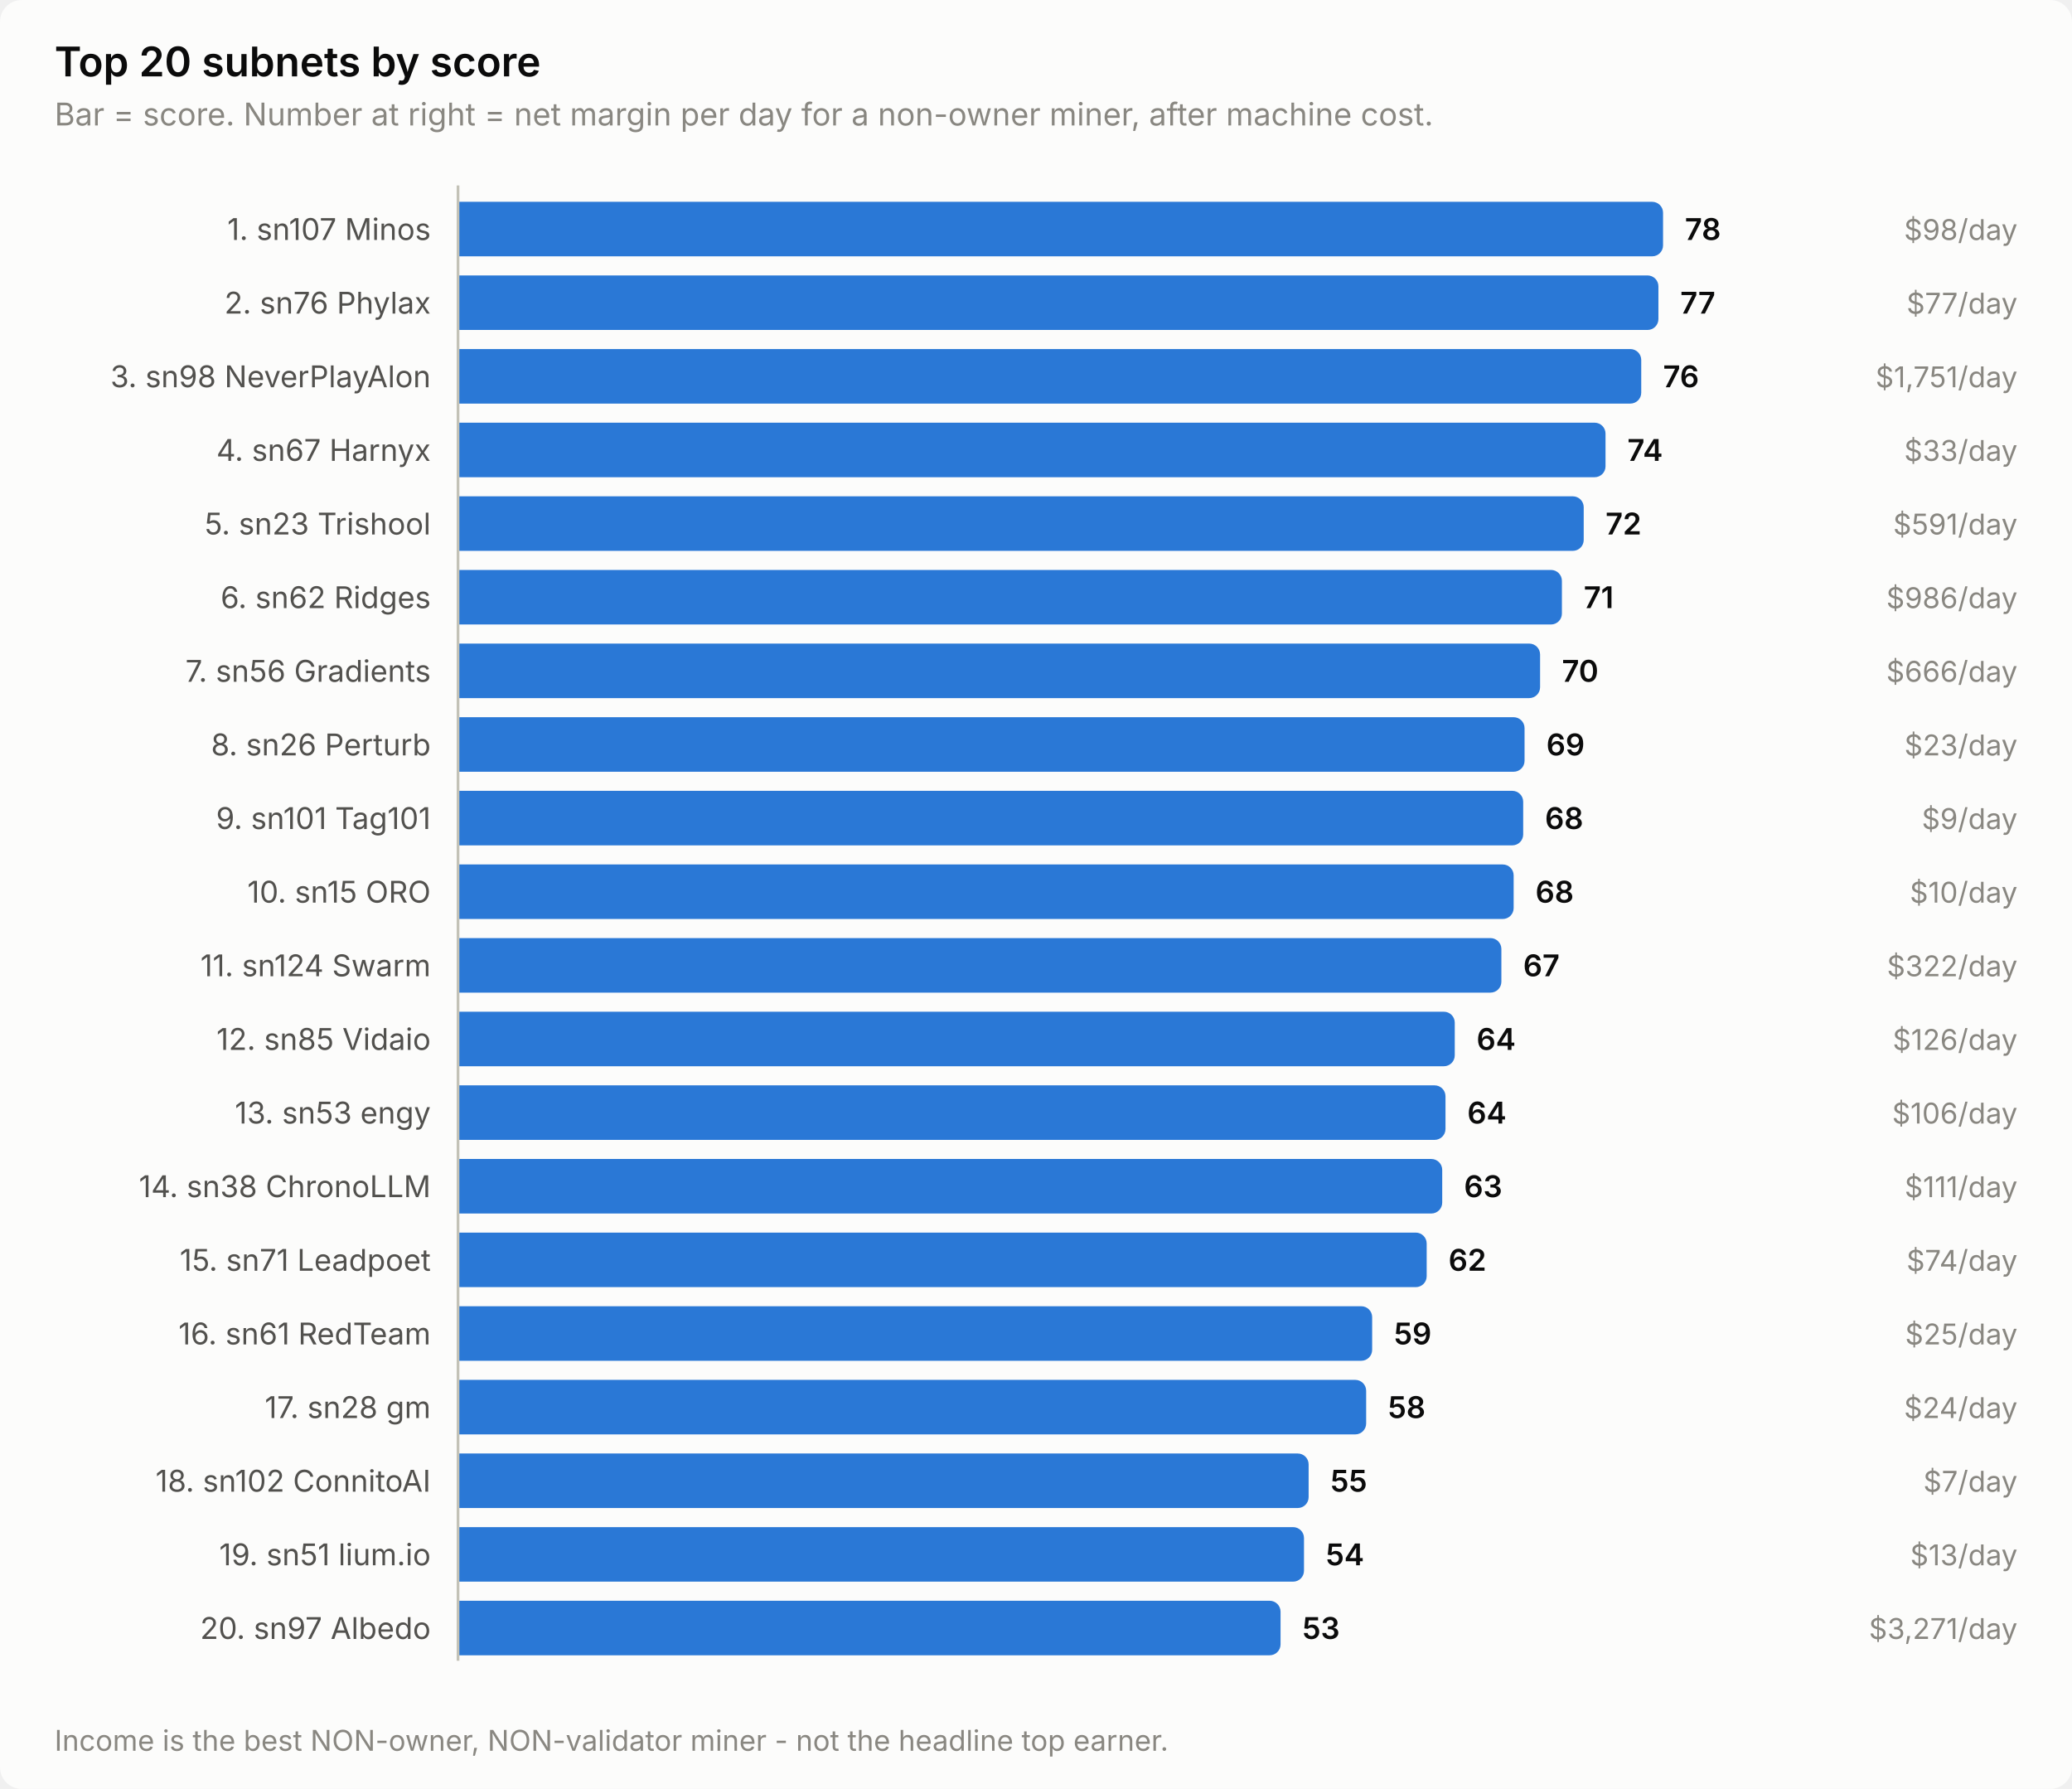
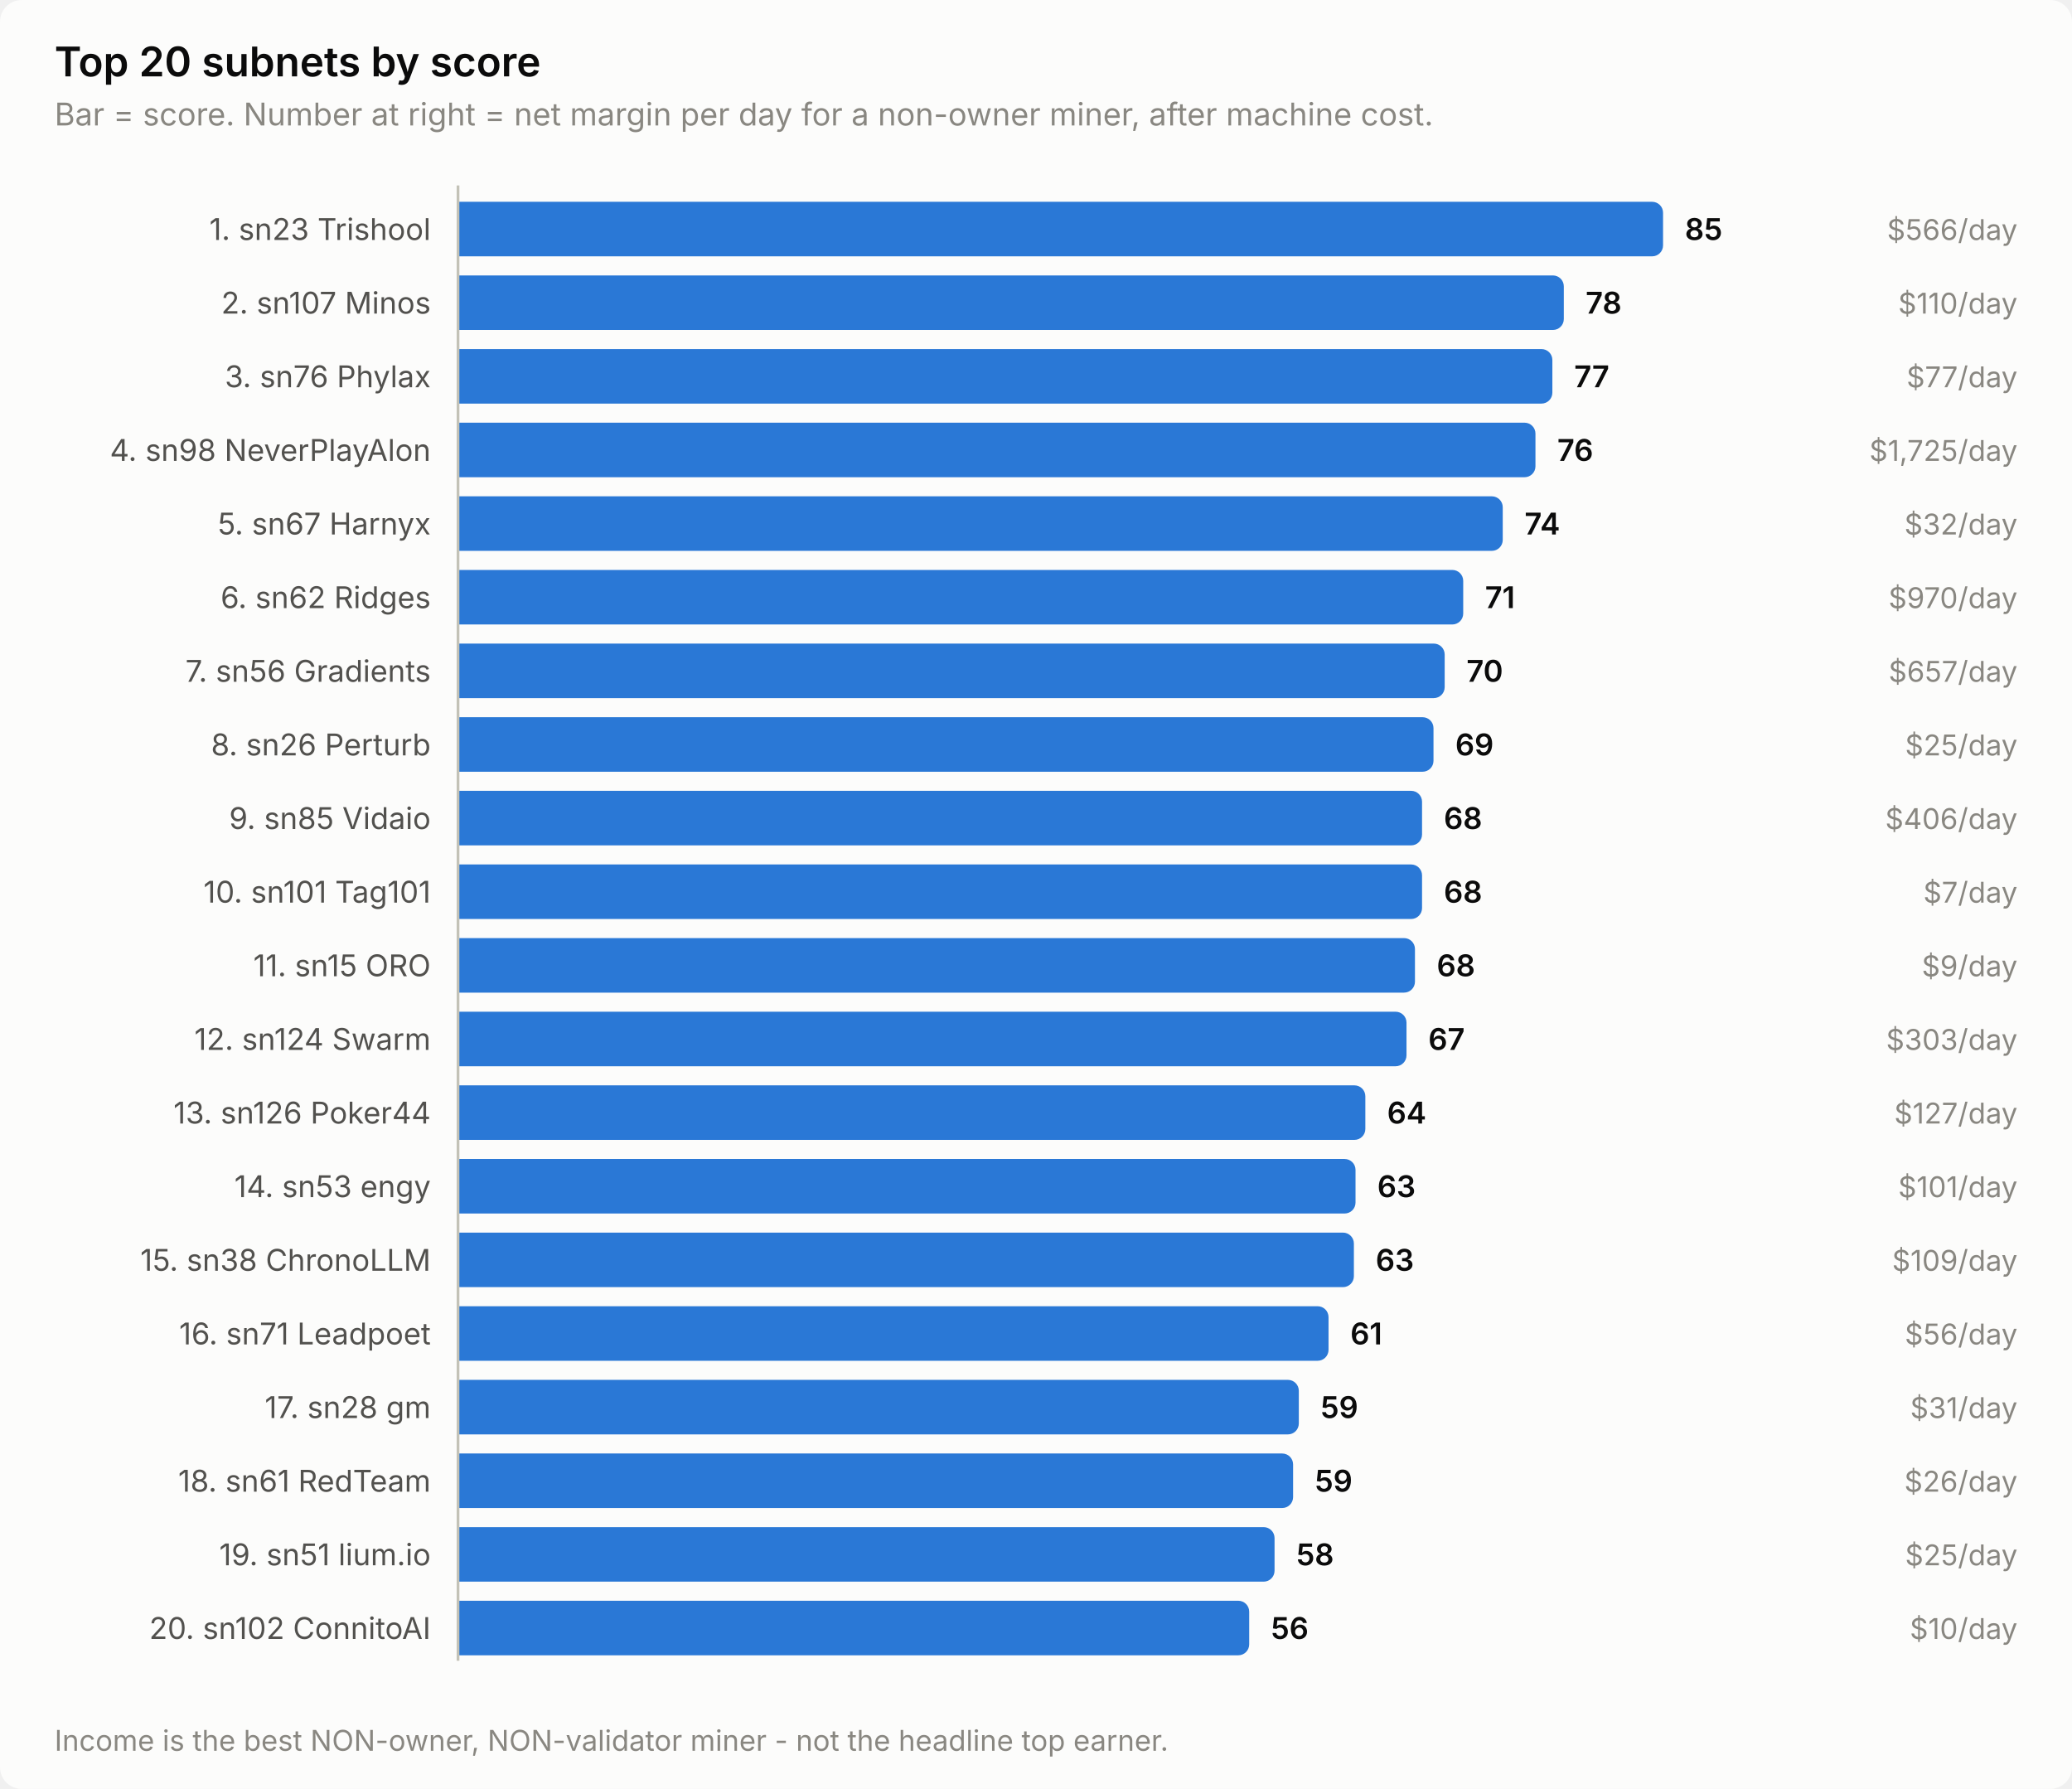
<svg xmlns="http://www.w3.org/2000/svg" width="760" height="656" viewBox="0 0 760 656" role="img" aria-label="Top 20 subnets by score">
  <style>
    text { font-family: system-ui, -apple-system, 'Segoe UI', sans-serif; }
    .t-title { font-size: 15px; font-weight: 600; }
    .t-sub { font-size: 11.5px; }
    .t-lab { font-size: 11px; }
    .t-val { font-size: 11px; font-weight: 600; font-variant-numeric: tabular-nums; }
    .t-tick { font-size: 10.5px; font-variant-numeric: tabular-nums; }

    .surface { fill: #fcfcfb; }
    .ink { fill: #0b0b0b; }
    .ink2 { fill: #52514e; }
    .muted { fill: #898781; }
    .grid { stroke: #e1e0d9; }
    .axis { stroke: #c3c2b7; }
    .accent { fill: #2a78d6; }
    .critical { fill: #d03b3b; }
    .deemph { fill: #d8d7d0; }

    @media (prefers-color-scheme: dark) {
      .surface { fill: #1a1a19; }
      .ink { fill: #ffffff; }
      .ink2 { fill: #c3c2b7; }
      .muted { fill: #898781; }
      .grid { stroke: #2c2c2a; }
      .axis { stroke: #383835; }
      .accent { fill: #3987e5; }
      .deemph { fill: #3a3a37; }
    }
</style>
  <rect class="surface" width="760" height="656" rx="8" />
  <text class="ink t-title" x="20" y="28">Top 20 subnets by score</text>
  <text class="muted t-sub" x="20" y="46">Bar = score. Number at right = net margin per day for a non-owner miner, after machine cost.</text>
-   <text class="ink2 t-lab" x="158" y="88" text-anchor="end">1. sn107 Minos</text>
+   <text class="ink2 t-lab" x="158" y="88" text-anchor="end">1. sn23 Trishool</text>
  <path class="accent" d="M168.0,74.0 H606.0 a4.0,4.0 0 0 1 4.0,4.0 V90.0 a4.0,4.0 0 0 1 -4.0,4.0 H168.0 Z" />
-   <text class="ink t-val" x="618.0" y="88">78</text>
-   <text class="muted t-tick" x="740" y="88" text-anchor="end">$98/day</text>
-   <text class="ink2 t-lab" x="158" y="115" text-anchor="end">2. sn76 Phylax</text>
-   <path class="accent" d="M168.0,101.0 H604.3 a4.0,4.0 0 0 1 4.0,4.0 V117.0 a4.0,4.0 0 0 1 -4.0,4.0 H168.0 Z" />
-   <text class="ink t-val" x="616.3" y="115">77</text>
-   <text class="muted t-tick" x="740" y="115" text-anchor="end">$77/day</text>
-   <text class="ink2 t-lab" x="158" y="142" text-anchor="end">3. sn98 NeverPlayAlon</text>
-   <path class="accent" d="M168.0,128.0 H598.0 a4.0,4.0 0 0 1 4.0,4.0 V144.0 a4.0,4.0 0 0 1 -4.0,4.0 H168.0 Z" />
-   <text class="ink t-val" x="610.0" y="142">76</text>
-   <text class="muted t-tick" x="740" y="142" text-anchor="end">$1,751/day</text>
-   <text class="ink2 t-lab" x="158" y="169" text-anchor="end">4. sn67 Harnyx</text>
-   <path class="accent" d="M168.0,155.0 H584.9 a4.0,4.0 0 0 1 4.0,4.0 V171.0 a4.0,4.0 0 0 1 -4.0,4.0 H168.0 Z" />
-   <text class="ink t-val" x="596.9" y="169">74</text>
-   <text class="muted t-tick" x="740" y="169" text-anchor="end">$33/day</text>
-   <text class="ink2 t-lab" x="158" y="196" text-anchor="end">5. sn23 Trishool</text>
-   <path class="accent" d="M168.0,182.0 H576.9 a4.0,4.0 0 0 1 4.0,4.0 V198.0 a4.0,4.0 0 0 1 -4.0,4.0 H168.0 Z" />
-   <text class="ink t-val" x="588.9" y="196">72</text>
-   <text class="muted t-tick" x="740" y="196" text-anchor="end">$591/day</text>
+   <text class="ink t-val" x="618.0" y="88">85</text>
+   <text class="muted t-tick" x="740" y="88" text-anchor="end">$566/day</text>
+   <text class="ink2 t-lab" x="158" y="115" text-anchor="end">2. sn107 Minos</text>
+   <path class="accent" d="M168.0,101.0 H569.6 a4.0,4.0 0 0 1 4.0,4.0 V117.0 a4.0,4.0 0 0 1 -4.0,4.0 H168.0 Z" />
+   <text class="ink t-val" x="581.6" y="115">78</text>
+   <text class="muted t-tick" x="740" y="115" text-anchor="end">$110/day</text>
+   <text class="ink2 t-lab" x="158" y="142" text-anchor="end">3. sn76 Phylax</text>
+   <path class="accent" d="M168.0,128.0 H565.4 a4.0,4.0 0 0 1 4.0,4.0 V144.0 a4.0,4.0 0 0 1 -4.0,4.0 H168.0 Z" />
+   <text class="ink t-val" x="577.4" y="142">77</text>
+   <text class="muted t-tick" x="740" y="142" text-anchor="end">$77/day</text>
+   <text class="ink2 t-lab" x="158" y="169" text-anchor="end">4. sn98 NeverPlayAlon</text>
+   <path class="accent" d="M168.0,155.0 H559.2 a4.0,4.0 0 0 1 4.0,4.0 V171.0 a4.0,4.0 0 0 1 -4.0,4.0 H168.0 Z" />
+   <text class="ink t-val" x="571.2" y="169">76</text>
+   <text class="muted t-tick" x="740" y="169" text-anchor="end">$1,725/day</text>
+   <text class="ink2 t-lab" x="158" y="196" text-anchor="end">5. sn67 Harnyx</text>
+   <path class="accent" d="M168.0,182.0 H547.2 a4.0,4.0 0 0 1 4.0,4.0 V198.0 a4.0,4.0 0 0 1 -4.0,4.0 H168.0 Z" />
+   <text class="ink t-val" x="559.2" y="196">74</text>
+   <text class="muted t-tick" x="740" y="196" text-anchor="end">$32/day</text>
  <text class="ink2 t-lab" x="158" y="223" text-anchor="end">6. sn62 Ridges</text>
-   <path class="accent" d="M168.0,209.0 H568.9 a4.0,4.0 0 0 1 4.0,4.0 V225.0 a4.0,4.0 0 0 1 -4.0,4.0 H168.0 Z" />
-   <text class="ink t-val" x="580.9" y="223">71</text>
-   <text class="muted t-tick" x="740" y="223" text-anchor="end">$986/day</text>
+   <path class="accent" d="M168.0,209.0 H532.7 a4.0,4.0 0 0 1 4.0,4.0 V225.0 a4.0,4.0 0 0 1 -4.0,4.0 H168.0 Z" />
+   <text class="ink t-val" x="544.7" y="223">71</text>
+   <text class="muted t-tick" x="740" y="223" text-anchor="end">$970/day</text>
  <text class="ink2 t-lab" x="158" y="250" text-anchor="end">7. sn56 Gradients</text>
-   <path class="accent" d="M168.0,236.0 H560.9 a4.0,4.0 0 0 1 4.0,4.0 V252.0 a4.0,4.0 0 0 1 -4.0,4.0 H168.0 Z" />
-   <text class="ink t-val" x="572.9" y="250">70</text>
-   <text class="muted t-tick" x="740" y="250" text-anchor="end">$666/day</text>
+   <path class="accent" d="M168.0,236.0 H525.9 a4.0,4.0 0 0 1 4.0,4.0 V252.0 a4.0,4.0 0 0 1 -4.0,4.0 H168.0 Z" />
+   <text class="ink t-val" x="537.9" y="250">70</text>
+   <text class="muted t-tick" x="740" y="250" text-anchor="end">$657/day</text>
  <text class="ink2 t-lab" x="158" y="277" text-anchor="end">8. sn26 Perturb</text>
-   <path class="accent" d="M168.0,263.0 H555.2 a4.0,4.0 0 0 1 4.0,4.0 V279.0 a4.0,4.0 0 0 1 -4.0,4.0 H168.0 Z" />
-   <text class="ink t-val" x="567.2" y="277">69</text>
-   <text class="muted t-tick" x="740" y="277" text-anchor="end">$23/day</text>
-   <text class="ink2 t-lab" x="158" y="304" text-anchor="end">9. sn101 Tag101</text>
-   <path class="accent" d="M168.0,290.0 H554.7 a4.0,4.0 0 0 1 4.0,4.0 V306.0 a4.0,4.0 0 0 1 -4.0,4.0 H168.0 Z" />
-   <text class="ink t-val" x="566.7" y="304">68</text>
-   <text class="muted t-tick" x="740" y="304" text-anchor="end">$9/day</text>
-   <text class="ink2 t-lab" x="158" y="331" text-anchor="end">10. sn15 ORO</text>
-   <path class="accent" d="M168.0,317.0 H551.2 a4.0,4.0 0 0 1 4.0,4.0 V333.0 a4.0,4.0 0 0 1 -4.0,4.0 H168.0 Z" />
-   <text class="ink t-val" x="563.2" y="331">68</text>
-   <text class="muted t-tick" x="740" y="331" text-anchor="end">$10/day</text>
-   <text class="ink2 t-lab" x="158" y="358" text-anchor="end">11. sn124 Swarm</text>
-   <path class="accent" d="M168.0,344.0 H546.7 a4.0,4.0 0 0 1 4.0,4.0 V360.0 a4.0,4.0 0 0 1 -4.0,4.0 H168.0 Z" />
-   <text class="ink t-val" x="558.7" y="358">67</text>
-   <text class="muted t-tick" x="740" y="358" text-anchor="end">$322/day</text>
-   <text class="ink2 t-lab" x="158" y="385" text-anchor="end">12. sn85 Vidaio</text>
-   <path class="accent" d="M168.0,371.0 H529.6 a4.0,4.0 0 0 1 4.0,4.0 V387.0 a4.0,4.0 0 0 1 -4.0,4.0 H168.0 Z" />
-   <text class="ink t-val" x="541.6" y="385">64</text>
-   <text class="muted t-tick" x="740" y="385" text-anchor="end">$126/day</text>
-   <text class="ink2 t-lab" x="158" y="412" text-anchor="end">13. sn53 engy</text>
-   <path class="accent" d="M168.0,398.0 H526.2 a4.0,4.0 0 0 1 4.0,4.0 V414.0 a4.0,4.0 0 0 1 -4.0,4.0 H168.0 Z" />
-   <text class="ink t-val" x="538.2" y="412">64</text>
-   <text class="muted t-tick" x="740" y="412" text-anchor="end">$106/day</text>
-   <text class="ink2 t-lab" x="158" y="439" text-anchor="end">14. sn38 ChronoLLM</text>
-   <path class="accent" d="M168.0,425.0 H525.0 a4.0,4.0 0 0 1 4.0,4.0 V441.0 a4.0,4.0 0 0 1 -4.0,4.0 H168.0 Z" />
-   <text class="ink t-val" x="537.0" y="439">63</text>
-   <text class="muted t-tick" x="740" y="439" text-anchor="end">$111/day</text>
-   <text class="ink2 t-lab" x="158" y="466" text-anchor="end">15. sn71 Leadpoet</text>
-   <path class="accent" d="M168.0,452.0 H519.3 a4.0,4.0 0 0 1 4.0,4.0 V468.0 a4.0,4.0 0 0 1 -4.0,4.0 H168.0 Z" />
-   <text class="ink t-val" x="531.3" y="466">62</text>
-   <text class="muted t-tick" x="740" y="466" text-anchor="end">$74/day</text>
-   <text class="ink2 t-lab" x="158" y="493" text-anchor="end">16. sn61 RedTeam</text>
-   <path class="accent" d="M168.0,479.0 H499.3 a4.0,4.0 0 0 1 4.0,4.0 V495.0 a4.0,4.0 0 0 1 -4.0,4.0 H168.0 Z" />
-   <text class="ink t-val" x="511.3" y="493">59</text>
-   <text class="muted t-tick" x="740" y="493" text-anchor="end">$25/day</text>
+   <path class="accent" d="M168.0,263.0 H521.8 a4.0,4.0 0 0 1 4.0,4.0 V279.0 a4.0,4.0 0 0 1 -4.0,4.0 H168.0 Z" />
+   <text class="ink t-val" x="533.8" y="277">69</text>
+   <text class="muted t-tick" x="740" y="277" text-anchor="end">$25/day</text>
+   <text class="ink2 t-lab" x="158" y="304" text-anchor="end">9. sn85 Vidaio</text>
+   <path class="accent" d="M168.0,290.0 H517.6 a4.0,4.0 0 0 1 4.0,4.0 V306.0 a4.0,4.0 0 0 1 -4.0,4.0 H168.0 Z" />
+   <text class="ink t-val" x="529.6" y="304">68</text>
+   <text class="muted t-tick" x="740" y="304" text-anchor="end">$406/day</text>
+   <text class="ink2 t-lab" x="158" y="331" text-anchor="end">10. sn101 Tag101</text>
+   <path class="accent" d="M168.0,317.0 H517.6 a4.0,4.0 0 0 1 4.0,4.0 V333.0 a4.0,4.0 0 0 1 -4.0,4.0 H168.0 Z" />
+   <text class="ink t-val" x="529.6" y="331">68</text>
+   <text class="muted t-tick" x="740" y="331" text-anchor="end">$7/day</text>
+   <text class="ink2 t-lab" x="158" y="358" text-anchor="end">11. sn15 ORO</text>
+   <path class="accent" d="M168.0,344.0 H515.0 a4.0,4.0 0 0 1 4.0,4.0 V360.0 a4.0,4.0 0 0 1 -4.0,4.0 H168.0 Z" />
+   <text class="ink t-val" x="527.0" y="358">68</text>
+   <text class="muted t-tick" x="740" y="358" text-anchor="end">$9/day</text>
+   <text class="ink2 t-lab" x="158" y="385" text-anchor="end">12. sn124 Swarm</text>
+   <path class="accent" d="M168.0,371.0 H511.9 a4.0,4.0 0 0 1 4.0,4.0 V387.0 a4.0,4.0 0 0 1 -4.0,4.0 H168.0 Z" />
+   <text class="ink t-val" x="523.9" y="385">67</text>
+   <text class="muted t-tick" x="740" y="385" text-anchor="end">$303/day</text>
+   <text class="ink2 t-lab" x="158" y="412" text-anchor="end">13. sn126 Poker44</text>
+   <path class="accent" d="M168.0,398.0 H496.8 a4.0,4.0 0 0 1 4.0,4.0 V414.0 a4.0,4.0 0 0 1 -4.0,4.0 H168.0 Z" />
+   <text class="ink t-val" x="508.8" y="412">64</text>
+   <text class="muted t-tick" x="740" y="412" text-anchor="end">$127/day</text>
+   <text class="ink2 t-lab" x="158" y="439" text-anchor="end">14. sn53 engy</text>
+   <path class="accent" d="M168.0,425.0 H493.2 a4.0,4.0 0 0 1 4.0,4.0 V441.0 a4.0,4.0 0 0 1 -4.0,4.0 H168.0 Z" />
+   <text class="ink t-val" x="505.2" y="439">63</text>
+   <text class="muted t-tick" x="740" y="439" text-anchor="end">$101/day</text>
+   <text class="ink2 t-lab" x="158" y="466" text-anchor="end">15. sn38 ChronoLLM</text>
+   <path class="accent" d="M168.0,452.0 H492.6 a4.0,4.0 0 0 1 4.0,4.0 V468.0 a4.0,4.0 0 0 1 -4.0,4.0 H168.0 Z" />
+   <text class="ink t-val" x="504.6" y="466">63</text>
+   <text class="muted t-tick" x="740" y="466" text-anchor="end">$109/day</text>
+   <text class="ink2 t-lab" x="158" y="493" text-anchor="end">16. sn71 Leadpoet</text>
+   <path class="accent" d="M168.0,479.0 H483.3 a4.0,4.0 0 0 1 4.0,4.0 V495.0 a4.0,4.0 0 0 1 -4.0,4.0 H168.0 Z" />
+   <text class="ink t-val" x="495.3" y="493">61</text>
+   <text class="muted t-tick" x="740" y="493" text-anchor="end">$56/day</text>
  <text class="ink2 t-lab" x="158" y="520" text-anchor="end">17. sn28 gm</text>
-   <path class="accent" d="M168.0,506.0 H497.1 a4.0,4.0 0 0 1 4.0,4.0 V522.0 a4.0,4.0 0 0 1 -4.0,4.0 H168.0 Z" />
-   <text class="ink t-val" x="509.1" y="520">58</text>
-   <text class="muted t-tick" x="740" y="520" text-anchor="end">$24/day</text>
-   <text class="ink2 t-lab" x="158" y="547" text-anchor="end">18. sn102 ConnitoAI</text>
-   <path class="accent" d="M168.0,533.0 H476.0 a4.0,4.0 0 0 1 4.0,4.0 V549.0 a4.0,4.0 0 0 1 -4.0,4.0 H168.0 Z" />
-   <text class="ink t-val" x="488.0" y="547">55</text>
-   <text class="muted t-tick" x="740" y="547" text-anchor="end">$7/day</text>
+   <path class="accent" d="M168.0,506.0 H472.4 a4.0,4.0 0 0 1 4.0,4.0 V522.0 a4.0,4.0 0 0 1 -4.0,4.0 H168.0 Z" />
+   <text class="ink t-val" x="484.4" y="520">59</text>
+   <text class="muted t-tick" x="740" y="520" text-anchor="end">$31/day</text>
+   <text class="ink2 t-lab" x="158" y="547" text-anchor="end">18. sn61 RedTeam</text>
+   <path class="accent" d="M168.0,533.0 H470.3 a4.0,4.0 0 0 1 4.0,4.0 V549.0 a4.0,4.0 0 0 1 -4.0,4.0 H168.0 Z" />
+   <text class="ink t-val" x="482.3" y="547">59</text>
+   <text class="muted t-tick" x="740" y="547" text-anchor="end">$26/day</text>
  <text class="ink2 t-lab" x="158" y="574" text-anchor="end">19. sn51 lium.io</text>
-   <path class="accent" d="M168.0,560.0 H474.3 a4.0,4.0 0 0 1 4.0,4.0 V576.0 a4.0,4.0 0 0 1 -4.0,4.0 H168.0 Z" />
-   <text class="ink t-val" x="486.3" y="574">54</text>
-   <text class="muted t-tick" x="740" y="574" text-anchor="end">$13/day</text>
-   <text class="ink2 t-lab" x="158" y="601" text-anchor="end">20. sn97 Albedo</text>
-   <path class="accent" d="M168.0,587.0 H465.7 a4.0,4.0 0 0 1 4.0,4.0 V603.0 a4.0,4.0 0 0 1 -4.0,4.0 H168.0 Z" />
-   <text class="ink t-val" x="477.7" y="601">53</text>
-   <text class="muted t-tick" x="740" y="601" text-anchor="end">$3,271/day</text>
+   <path class="accent" d="M168.0,560.0 H463.5 a4.0,4.0 0 0 1 4.0,4.0 V576.0 a4.0,4.0 0 0 1 -4.0,4.0 H168.0 Z" />
+   <text class="ink t-val" x="475.5" y="574">58</text>
+   <text class="muted t-tick" x="740" y="574" text-anchor="end">$25/day</text>
+   <text class="ink2 t-lab" x="158" y="601" text-anchor="end">20. sn102 ConnitoAI</text>
+   <path class="accent" d="M168.0,587.0 H454.2 a4.0,4.0 0 0 1 4.0,4.0 V603.0 a4.0,4.0 0 0 1 -4.0,4.0 H168.0 Z" />
+   <text class="ink t-val" x="466.2" y="601">56</text>
+   <text class="muted t-tick" x="740" y="601" text-anchor="end">$10/day</text>
  <line class="axis" x1="168" y1="68" x2="168" y2="609" stroke-width="1" />
  <text class="muted t-tick" x="20" y="642">Income is the best NON-owner, NON-validator miner - not the headline top earner.</text>
</svg>
